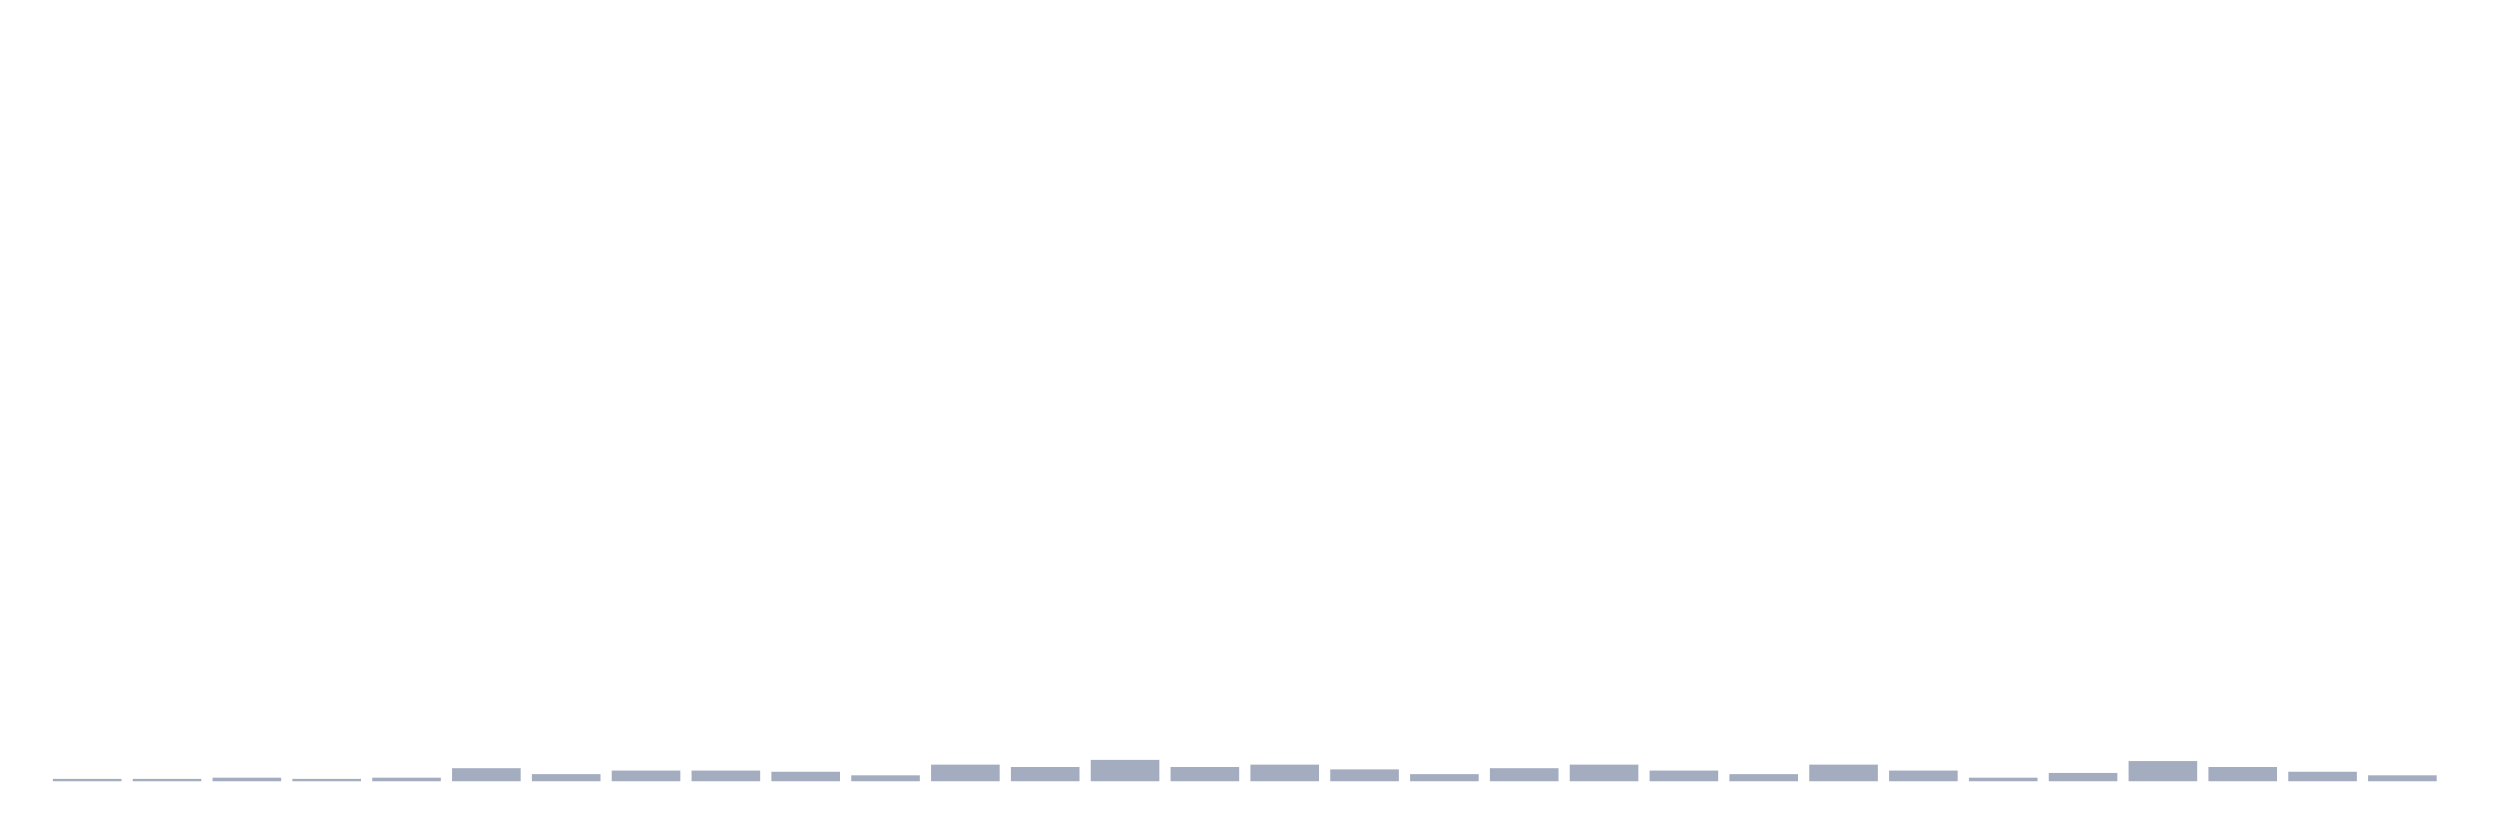
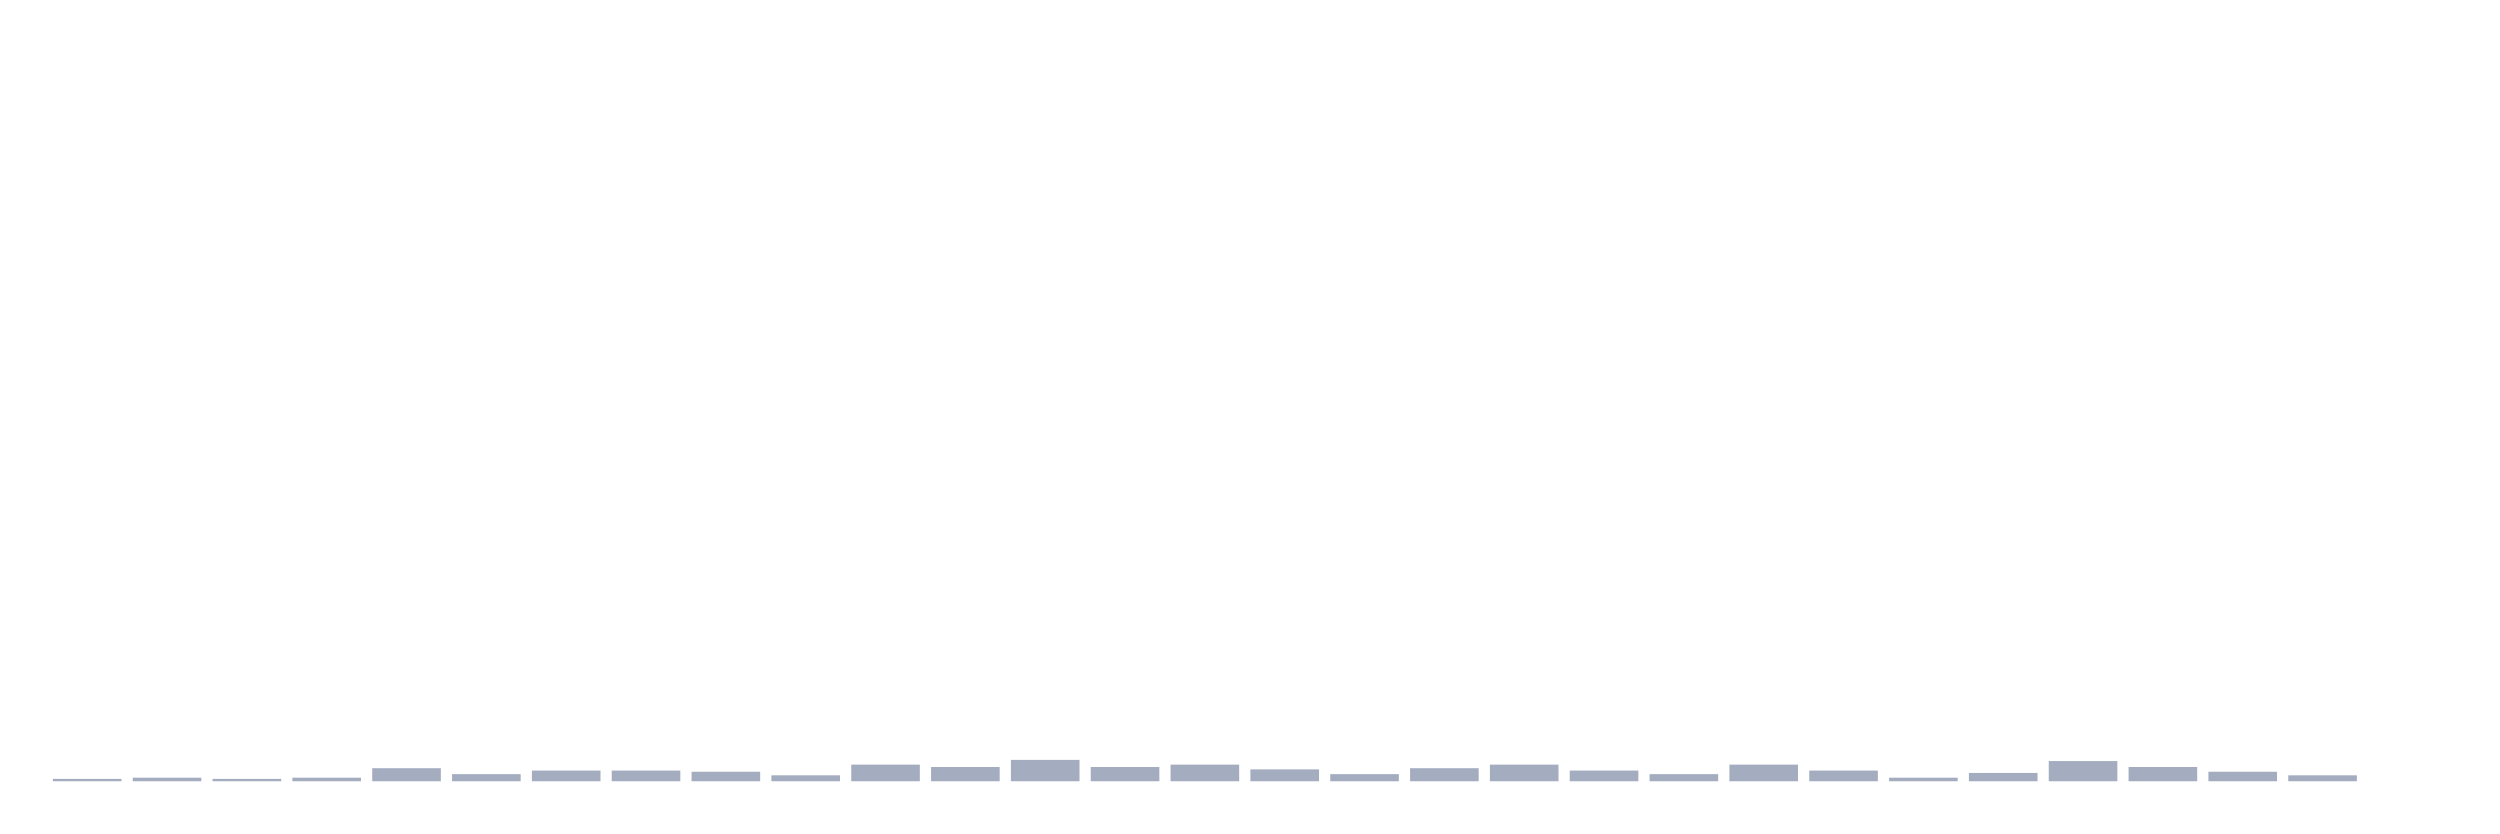
<svg xmlns="http://www.w3.org/2000/svg" viewBox="0 0 480 160">
  <g transform="translate(10,10)">
    <rect class="bar" x="0.153" width="13.175" y="139.544" height="0.456" fill="rgb(164,173,192)" />
-     <rect class="bar" x="15.482" width="13.175" y="139.544" height="0.456" fill="rgb(164,173,192)" />
-     <rect class="bar" x="30.81" width="13.175" y="139.316" height="0.684" fill="rgb(164,173,192)" />
-     <rect class="bar" x="46.138" width="13.175" y="139.544" height="0.456" fill="rgb(164,173,192)" />
-     <rect class="bar" x="61.466" width="13.175" y="139.316" height="0.684" fill="rgb(164,173,192)" />
-     <rect class="bar" x="76.794" width="13.175" y="137.492" height="2.508" fill="rgb(164,173,192)" />
-     <rect class="bar" x="92.123" width="13.175" y="138.632" height="1.368" fill="rgb(164,173,192)" />
+     <rect class="bar" x="15.482" width="13.175" y="139.316" height="0.684" fill="rgb(164,173,192)" />
+     <rect class="bar" x="30.81" width="13.175" y="139.544" height="0.456" fill="rgb(164,173,192)" />
+     <rect class="bar" x="46.138" width="13.175" y="139.316" height="0.684" fill="rgb(164,173,192)" />
+     <rect class="bar" x="61.466" width="13.175" y="137.492" height="2.508" fill="rgb(164,173,192)" />
+     <rect class="bar" x="76.794" width="13.175" y="138.632" height="1.368" fill="rgb(164,173,192)" />
+     <rect class="bar" x="92.123" width="13.175" y="137.948" height="2.052" fill="rgb(164,173,192)" />
    <rect class="bar" x="107.451" width="13.175" y="137.948" height="2.052" fill="rgb(164,173,192)" />
-     <rect class="bar" x="122.779" width="13.175" y="137.948" height="2.052" fill="rgb(164,173,192)" />
-     <rect class="bar" x="138.107" width="13.175" y="138.176" height="1.824" fill="rgb(164,173,192)" />
-     <rect class="bar" x="153.436" width="13.175" y="138.86" height="1.14" fill="rgb(164,173,192)" />
-     <rect class="bar" x="168.764" width="13.175" y="136.808" height="3.192" fill="rgb(164,173,192)" />
-     <rect class="bar" x="184.092" width="13.175" y="137.264" height="2.736" fill="rgb(164,173,192)" />
-     <rect class="bar" x="199.42" width="13.175" y="135.896" height="4.104" fill="rgb(164,173,192)" />
-     <rect class="bar" x="214.748" width="13.175" y="137.264" height="2.736" fill="rgb(164,173,192)" />
-     <rect class="bar" x="230.077" width="13.175" y="136.808" height="3.192" fill="rgb(164,173,192)" />
-     <rect class="bar" x="245.405" width="13.175" y="137.72" height="2.28" fill="rgb(164,173,192)" />
-     <rect class="bar" x="260.733" width="13.175" y="138.632" height="1.368" fill="rgb(164,173,192)" />
-     <rect class="bar" x="276.061" width="13.175" y="137.492" height="2.508" fill="rgb(164,173,192)" />
-     <rect class="bar" x="291.39" width="13.175" y="136.808" height="3.192" fill="rgb(164,173,192)" />
-     <rect class="bar" x="306.718" width="13.175" y="137.948" height="2.052" fill="rgb(164,173,192)" />
-     <rect class="bar" x="322.046" width="13.175" y="138.632" height="1.368" fill="rgb(164,173,192)" />
-     <rect class="bar" x="337.374" width="13.175" y="136.808" height="3.192" fill="rgb(164,173,192)" />
-     <rect class="bar" x="352.702" width="13.175" y="137.948" height="2.052" fill="rgb(164,173,192)" />
-     <rect class="bar" x="368.031" width="13.175" y="139.316" height="0.684" fill="rgb(164,173,192)" />
-     <rect class="bar" x="383.359" width="13.175" y="138.404" height="1.596" fill="rgb(164,173,192)" />
-     <rect class="bar" x="398.687" width="13.175" y="136.124" height="3.876" fill="rgb(164,173,192)" />
-     <rect class="bar" x="414.015" width="13.175" y="137.264" height="2.736" fill="rgb(164,173,192)" />
-     <rect class="bar" x="429.344" width="13.175" y="138.176" height="1.824" fill="rgb(164,173,192)" />
-     <rect class="bar" x="444.672" width="13.175" y="138.86" height="1.14" fill="rgb(164,173,192)" />
+     <rect class="bar" x="122.779" width="13.175" y="138.176" height="1.824" fill="rgb(164,173,192)" />
+     <rect class="bar" x="138.107" width="13.175" y="138.86" height="1.14" fill="rgb(164,173,192)" />
+     <rect class="bar" x="153.436" width="13.175" y="136.808" height="3.192" fill="rgb(164,173,192)" />
+     <rect class="bar" x="168.764" width="13.175" y="137.264" height="2.736" fill="rgb(164,173,192)" />
+     <rect class="bar" x="184.092" width="13.175" y="135.896" height="4.104" fill="rgb(164,173,192)" />
+     <rect class="bar" x="199.42" width="13.175" y="137.264" height="2.736" fill="rgb(164,173,192)" />
+     <rect class="bar" x="214.748" width="13.175" y="136.808" height="3.192" fill="rgb(164,173,192)" />
+     <rect class="bar" x="230.077" width="13.175" y="137.72" height="2.28" fill="rgb(164,173,192)" />
+     <rect class="bar" x="245.405" width="13.175" y="138.632" height="1.368" fill="rgb(164,173,192)" />
+     <rect class="bar" x="260.733" width="13.175" y="137.492" height="2.508" fill="rgb(164,173,192)" />
+     <rect class="bar" x="276.061" width="13.175" y="136.808" height="3.192" fill="rgb(164,173,192)" />
+     <rect class="bar" x="291.39" width="13.175" y="137.948" height="2.052" fill="rgb(164,173,192)" />
+     <rect class="bar" x="306.718" width="13.175" y="138.632" height="1.368" fill="rgb(164,173,192)" />
+     <rect class="bar" x="322.046" width="13.175" y="136.808" height="3.192" fill="rgb(164,173,192)" />
+     <rect class="bar" x="337.374" width="13.175" y="137.948" height="2.052" fill="rgb(164,173,192)" />
+     <rect class="bar" x="352.702" width="13.175" y="139.316" height="0.684" fill="rgb(164,173,192)" />
+     <rect class="bar" x="368.031" width="13.175" y="138.404" height="1.596" fill="rgb(164,173,192)" />
+     <rect class="bar" x="383.359" width="13.175" y="136.124" height="3.876" fill="rgb(164,173,192)" />
+     <rect class="bar" x="398.687" width="13.175" y="137.264" height="2.736" fill="rgb(164,173,192)" />
+     <rect class="bar" x="414.015" width="13.175" y="138.176" height="1.824" fill="rgb(164,173,192)" />
+     <rect class="bar" x="429.344" width="13.175" y="138.86" height="1.14" fill="rgb(164,173,192)" />
+     <rect class="bar" x="444.672" width="13.175" y="140" height="0" fill="rgb(164,173,192)" />
  </g>
</svg>
